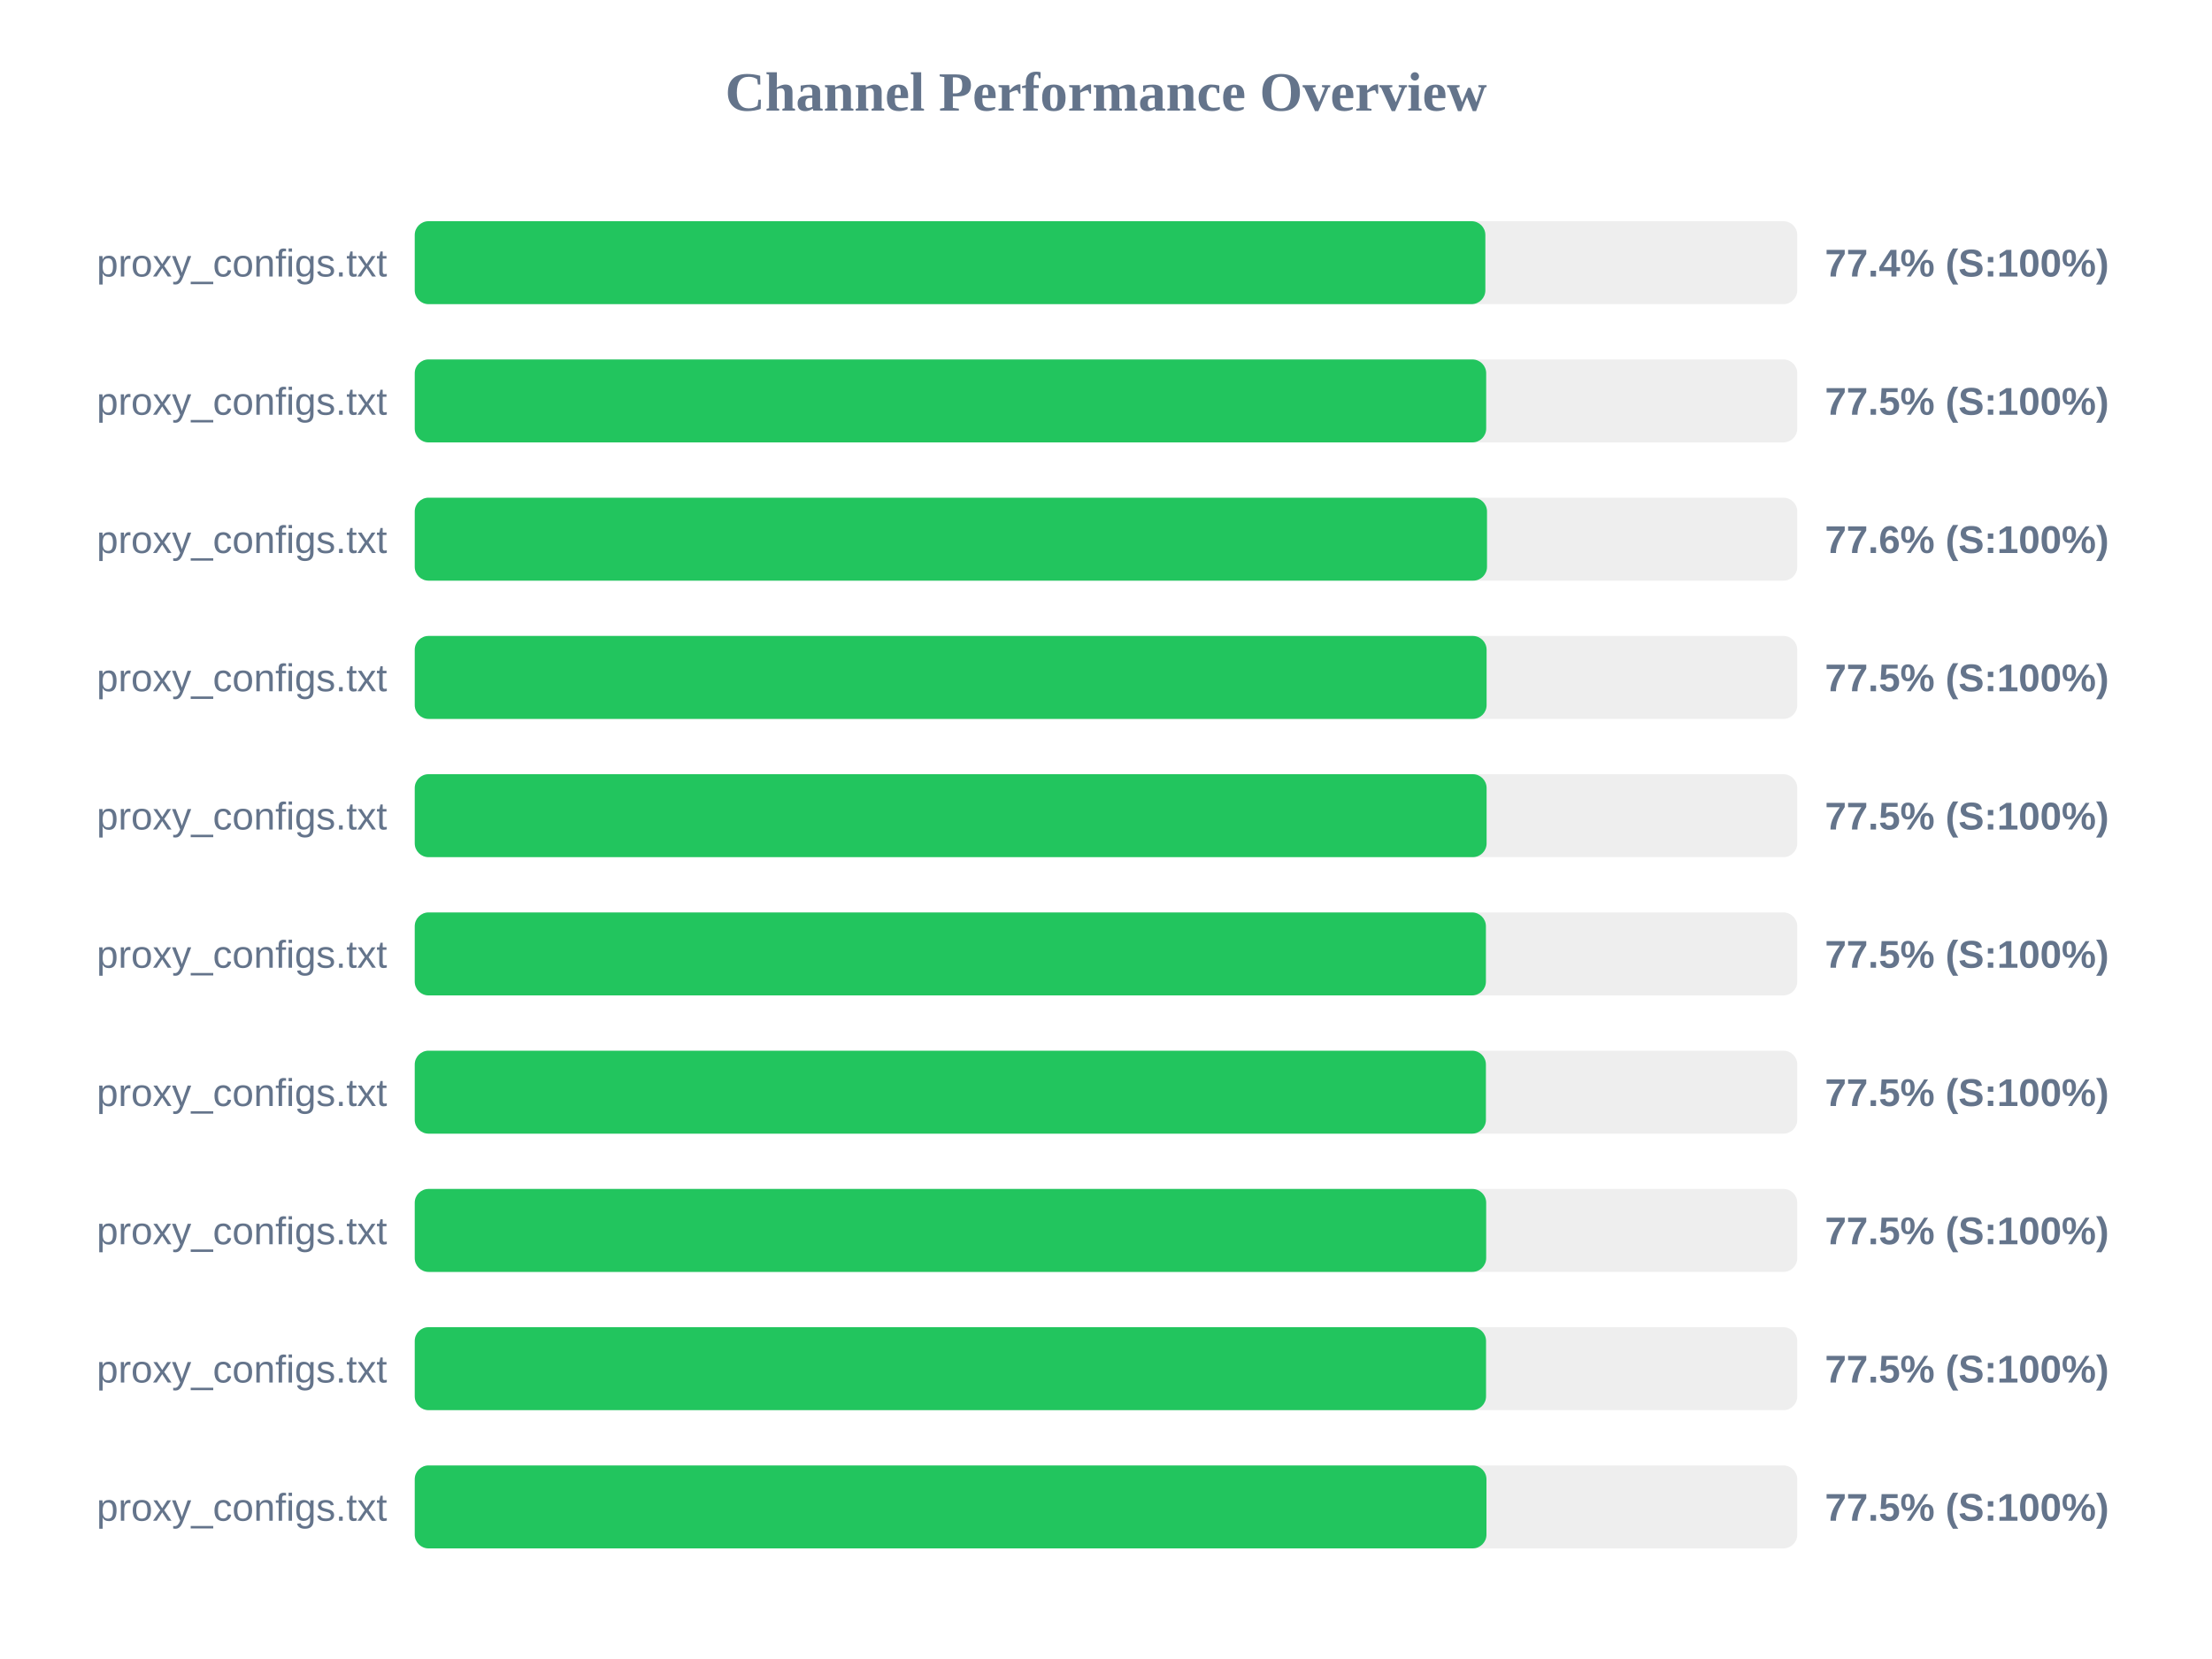
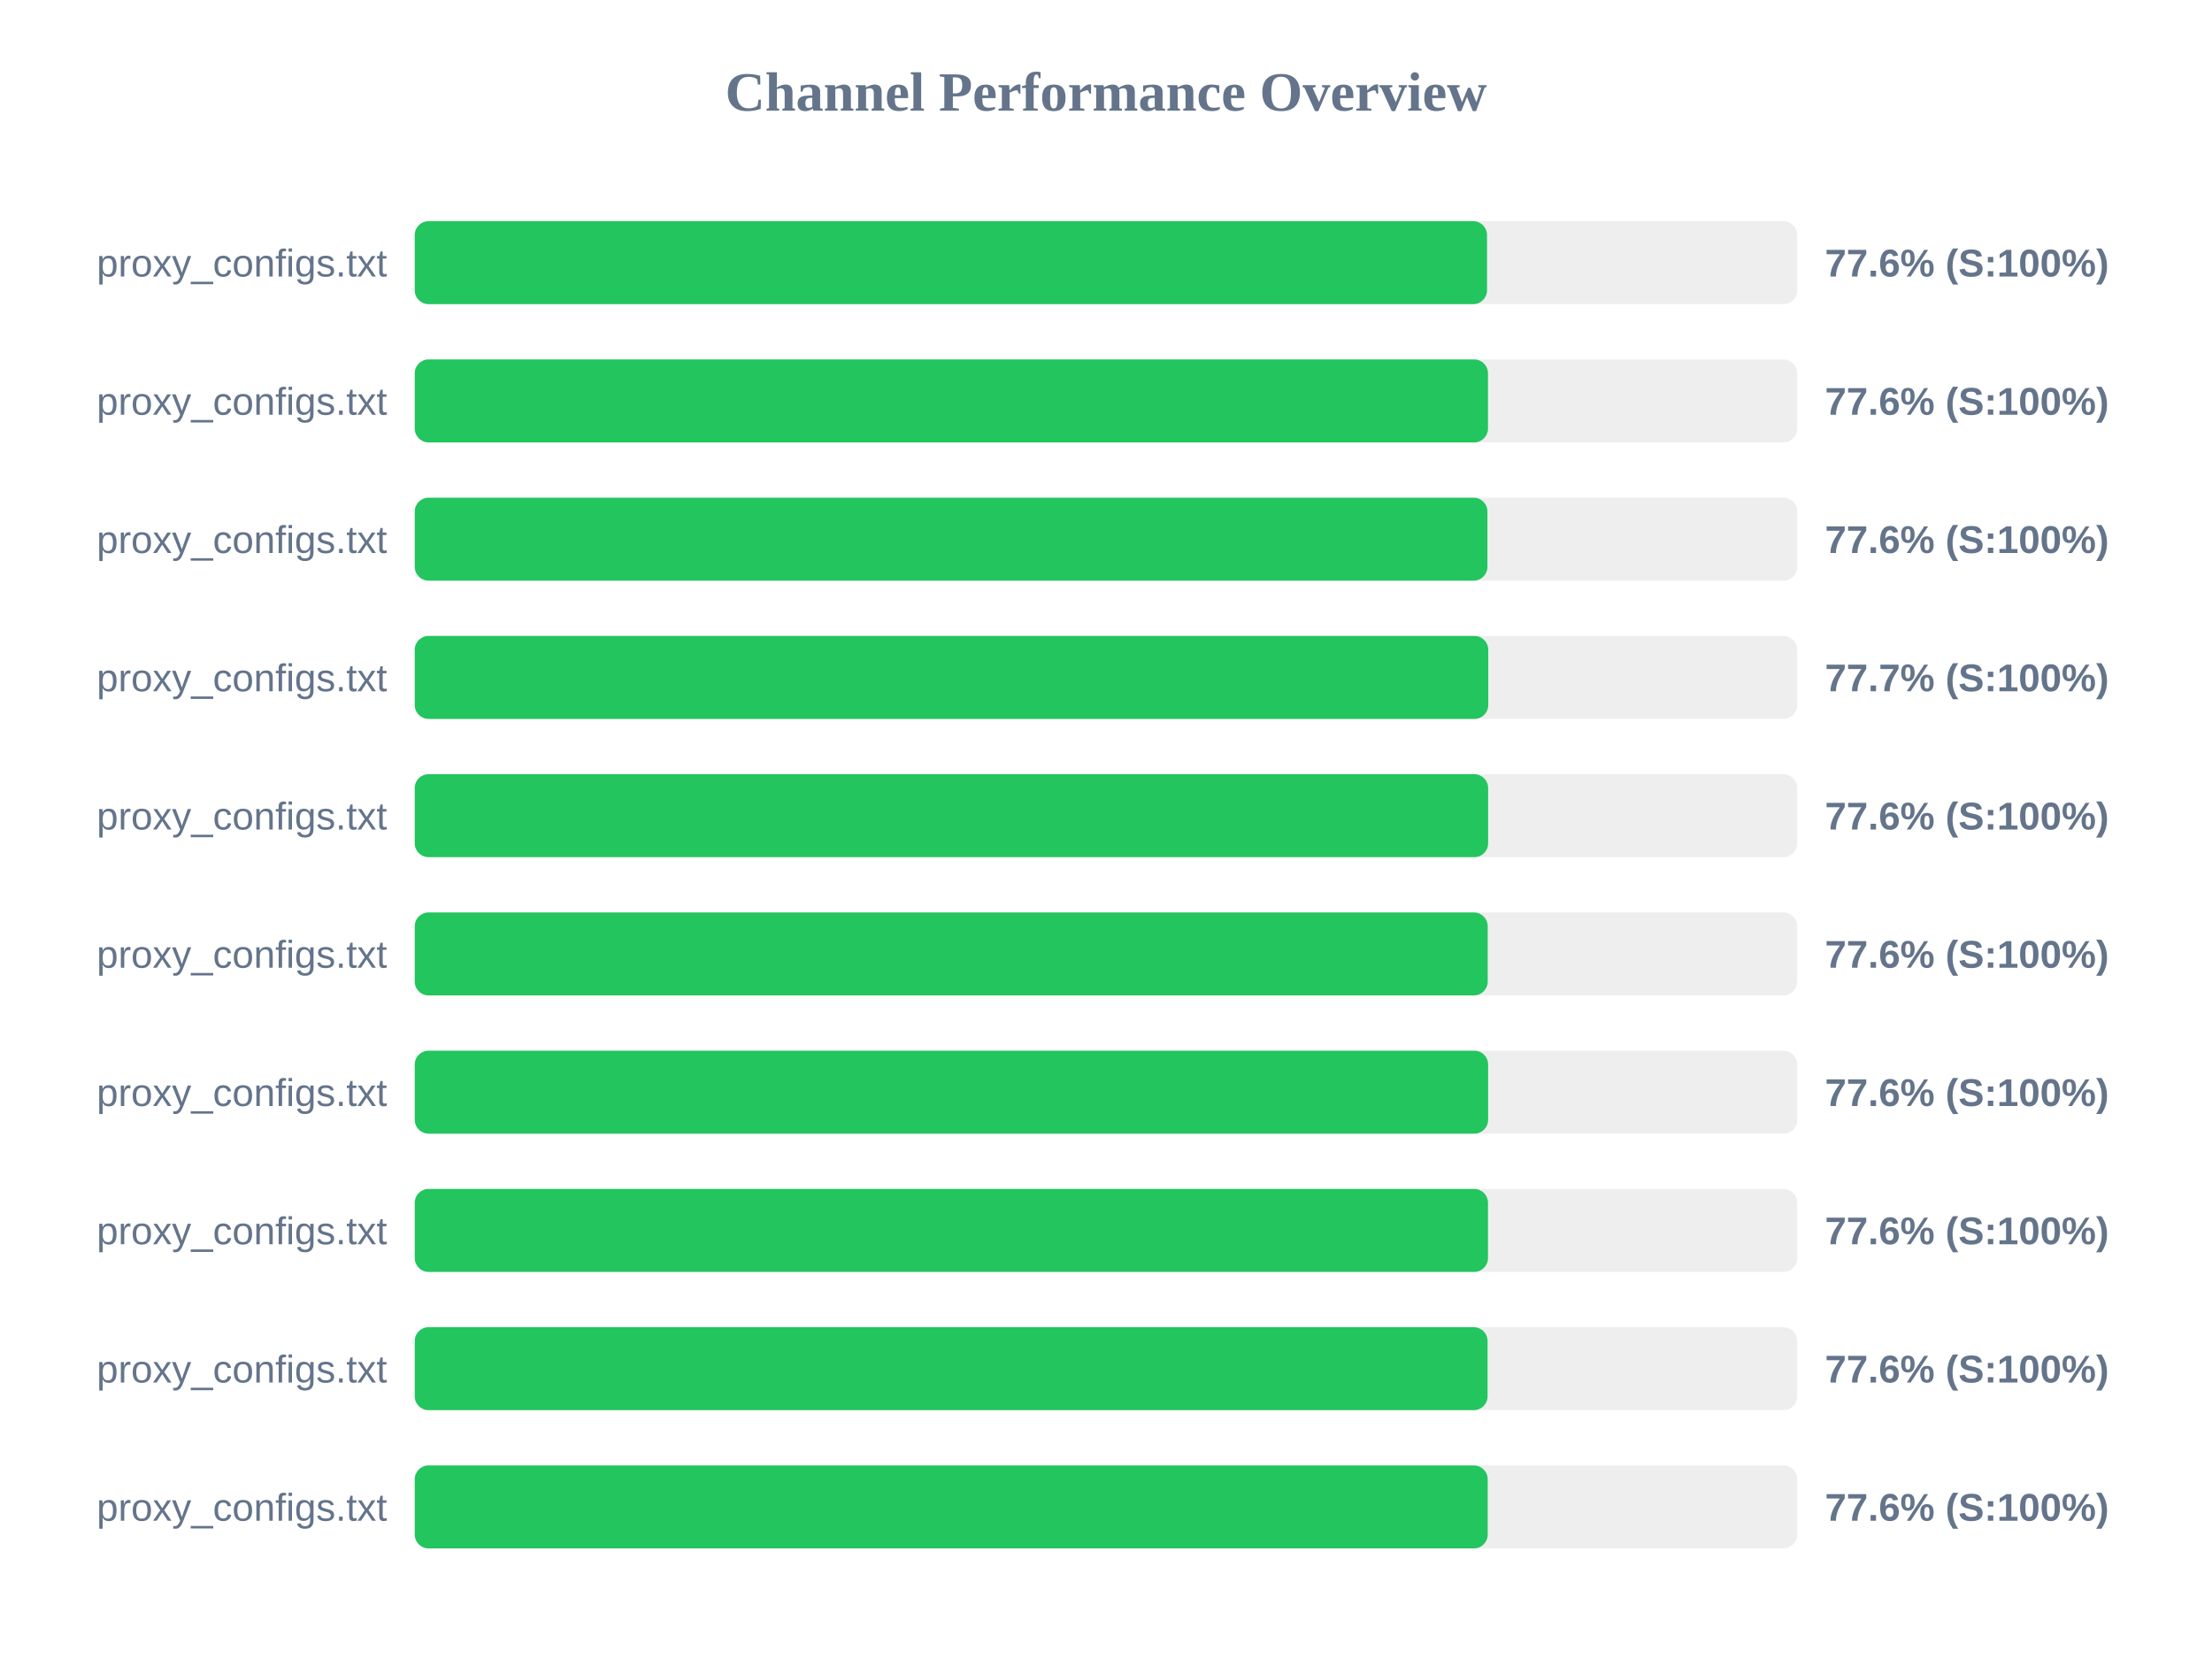
<svg xmlns="http://www.w3.org/2000/svg" width="800" height="600" version="1.1">
  <style>
        .row { font: 14px Arial; fill: #64748b; }
        .score { font: bold 14px Arial; fill: #64748b; }
    </style>
  <text x="400" y="40" text-anchor="middle" font-size="20px" font-weight="bold" fill="#64748b">Channel Performance Overview</text>
  <rect x="150" y="80" width="500" height="30" fill="#eee" rx="5" />
-   <rect x="150" y="80" width="387.2" height="30" fill="#22c55e" rx="5" />
+   <rect x="150" y="80" width="387.8" height="30" fill="#22c55e" rx="5" />
  <text x="140" y="100" text-anchor="end" class="row">proxy_configs.txt</text>
-   <text x="660" y="100" text-anchor="start" class="score">77.4% (S:100%)</text>
+   <text x="660" y="100" text-anchor="start" class="score">77.6% (S:100%)</text>
  <rect x="150" y="130" width="500" height="30" fill="#eee" rx="5" />
-   <rect x="150" y="130" width="387.5" height="30" fill="#22c55e" rx="5" />
+   <rect x="150" y="130" width="388.15" height="30" fill="#22c55e" rx="5" />
  <text x="140" y="150" text-anchor="end" class="row">proxy_configs.txt</text>
-   <text x="660" y="150" text-anchor="start" class="score">77.5% (S:100%)</text>
+   <text x="660" y="150" text-anchor="start" class="score">77.6% (S:100%)</text>
  <rect x="150" y="180" width="500" height="30" fill="#eee" rx="5" />
-   <rect x="150" y="180" width="387.8" height="30" fill="#22c55e" rx="5" />
+   <rect x="150" y="180" width="387.95" height="30" fill="#22c55e" rx="5" />
  <text x="140" y="200" text-anchor="end" class="row">proxy_configs.txt</text>
  <text x="660" y="200" text-anchor="start" class="score">77.6% (S:100%)</text>
  <rect x="150" y="230" width="500" height="30" fill="#eee" rx="5" />
-   <rect x="150" y="230" width="387.65" height="30" fill="#22c55e" rx="5" />
+   <rect x="150" y="230" width="388.25" height="30" fill="#22c55e" rx="5" />
  <text x="140" y="250" text-anchor="end" class="row">proxy_configs.txt</text>
-   <text x="660" y="250" text-anchor="start" class="score">77.5% (S:100%)</text>
+   <text x="660" y="250" text-anchor="start" class="score">77.7% (S:100%)</text>
  <rect x="150" y="280" width="500" height="30" fill="#eee" rx="5" />
-   <rect x="150" y="280" width="387.65" height="30" fill="#22c55e" rx="5" />
+   <rect x="150" y="280" width="388.2" height="30" fill="#22c55e" rx="5" />
  <text x="140" y="300" text-anchor="end" class="row">proxy_configs.txt</text>
-   <text x="660" y="300" text-anchor="start" class="score">77.5% (S:100%)</text>
+   <text x="660" y="300" text-anchor="start" class="score">77.6% (S:100%)</text>
  <rect x="150" y="330" width="500" height="30" fill="#eee" rx="5" />
-   <rect x="150" y="330" width="387.4" height="30" fill="#22c55e" rx="5" />
+   <rect x="150" y="330" width="388.05" height="30" fill="#22c55e" rx="5" />
  <text x="140" y="350" text-anchor="end" class="row">proxy_configs.txt</text>
-   <text x="660" y="350" text-anchor="start" class="score">77.5% (S:100%)</text>
+   <text x="660" y="350" text-anchor="start" class="score">77.6% (S:100%)</text>
  <rect x="150" y="380" width="500" height="30" fill="#eee" rx="5" />
-   <rect x="150" y="380" width="387.4" height="30" fill="#22c55e" rx="5" />
+   <rect x="150" y="380" width="388.2" height="30" fill="#22c55e" rx="5" />
  <text x="140" y="400" text-anchor="end" class="row">proxy_configs.txt</text>
-   <text x="660" y="400" text-anchor="start" class="score">77.5% (S:100%)</text>
+   <text x="660" y="400" text-anchor="start" class="score">77.6% (S:100%)</text>
  <rect x="150" y="430" width="500" height="30" fill="#eee" rx="5" />
-   <rect x="150" y="430" width="387.5" height="30" fill="#22c55e" rx="5" />
+   <rect x="150" y="430" width="388.15" height="30" fill="#22c55e" rx="5" />
  <text x="140" y="450" text-anchor="end" class="row">proxy_configs.txt</text>
-   <text x="660" y="450" text-anchor="start" class="score">77.5% (S:100%)</text>
+   <text x="660" y="450" text-anchor="start" class="score">77.6% (S:100%)</text>
  <rect x="150" y="480" width="500" height="30" fill="#eee" rx="5" />
-   <rect x="150" y="480" width="387.45" height="30" fill="#22c55e" rx="5" />
+   <rect x="150" y="480" width="388.0" height="30" fill="#22c55e" rx="5" />
  <text x="140" y="500" text-anchor="end" class="row">proxy_configs.txt</text>
-   <text x="660" y="500" text-anchor="start" class="score">77.5% (S:100%)</text>
+   <text x="660" y="500" text-anchor="start" class="score">77.6% (S:100%)</text>
  <rect x="150" y="530" width="500" height="30" fill="#eee" rx="5" />
-   <rect x="150" y="530" width="387.6" height="30" fill="#22c55e" rx="5" />
+   <rect x="150" y="530" width="388.05" height="30" fill="#22c55e" rx="5" />
  <text x="140" y="550" text-anchor="end" class="row">proxy_configs.txt</text>
-   <text x="660" y="550" text-anchor="start" class="score">77.5% (S:100%)</text>
+   <text x="660" y="550" text-anchor="start" class="score">77.6% (S:100%)</text>
</svg>
